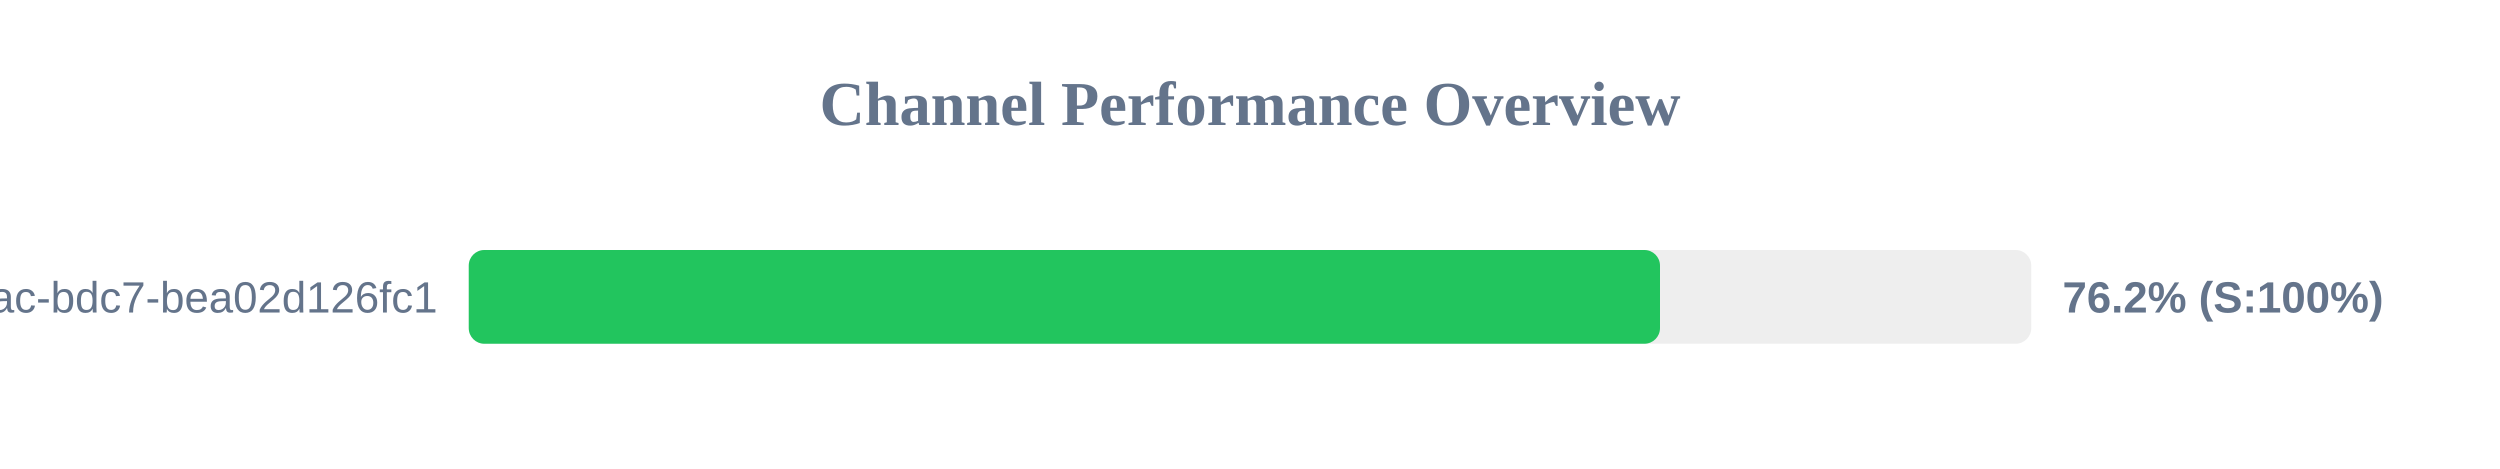
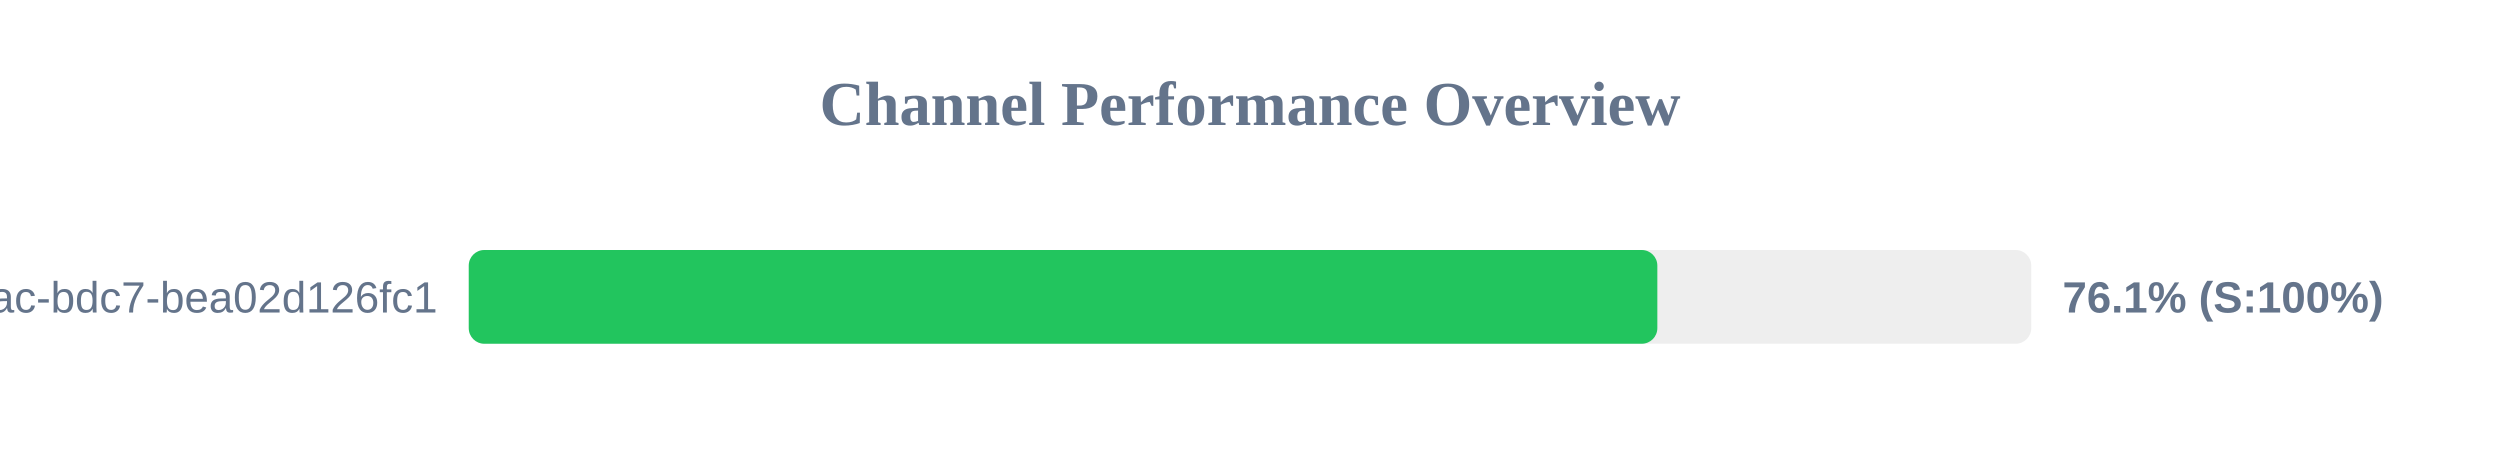
<svg xmlns="http://www.w3.org/2000/svg" width="800" height="150" version="1.1">
  <style>
        .row { font: 14px Arial; fill: #64748b; }
        .score { font: bold 14px Arial; fill: #64748b; }
    </style>
  <text x="400" y="40" text-anchor="middle" font-size="20px" font-weight="bold" fill="#64748b">Channel Performance Overview</text>
  <rect x="150" y="80" width="500" height="30" fill="#eee" rx="5" />
-   <rect x="150" y="80" width="381.2" height="30" fill="#22c55e" rx="5" />
+   <rect x="150" y="80" width="380.35" height="30" fill="#22c55e" rx="5" />
  <text x="140" y="100" text-anchor="end" class="row">?uuid=e31ad3e6-e341-42ac-bdc7-bea02d126fc1</text>
-   <text x="660" y="100" text-anchor="start" class="score">76.2% (S:100%)</text>
+   <text x="660" y="100" text-anchor="start" class="score">76.1% (S:100%)</text>
</svg>
